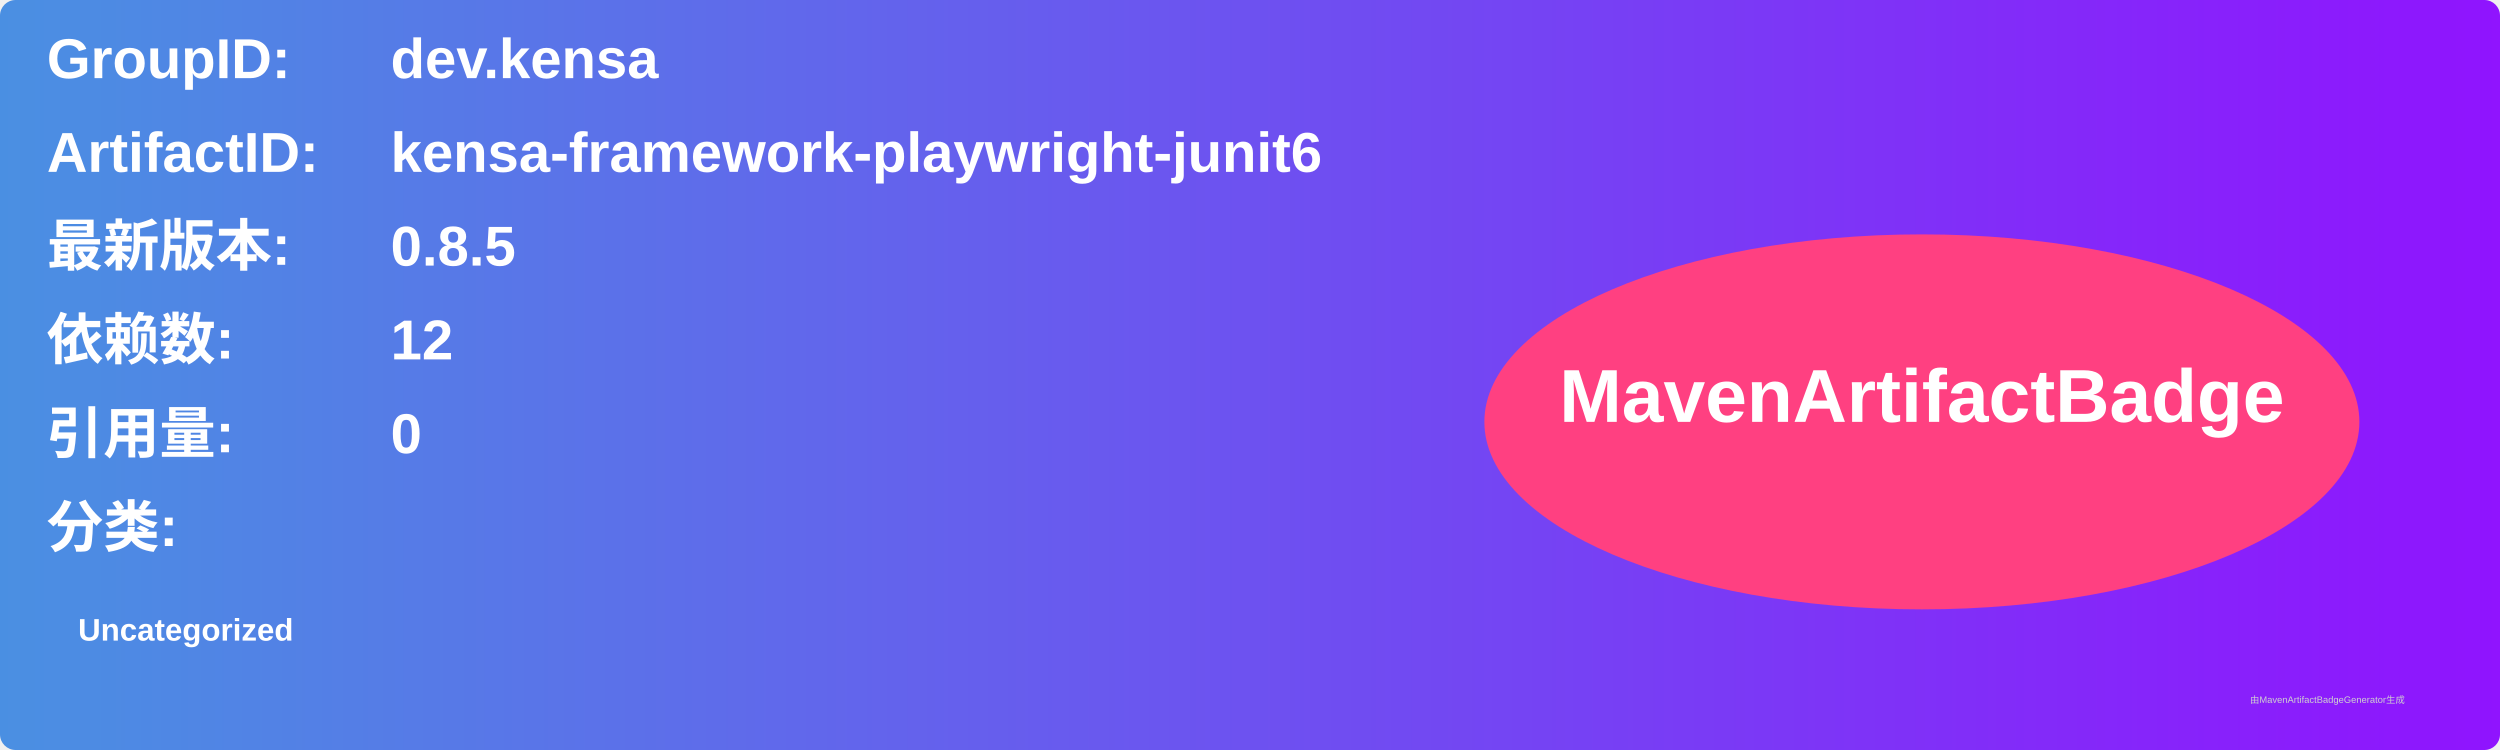
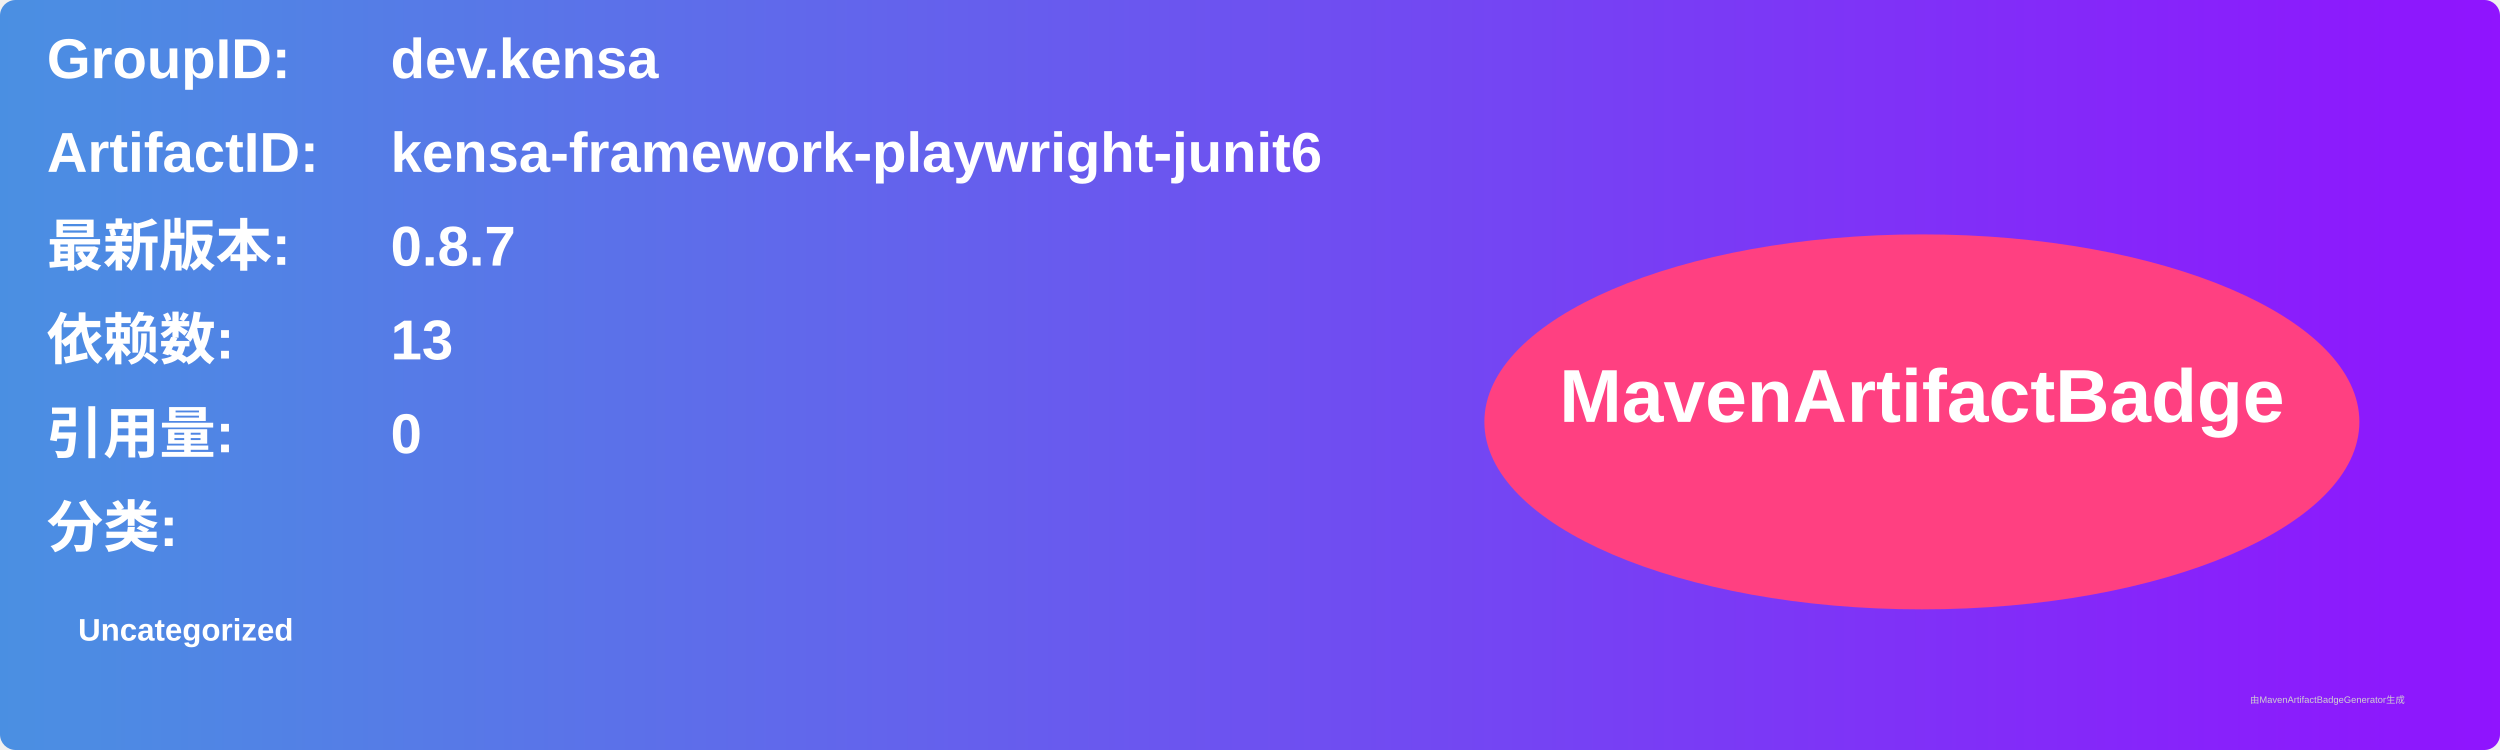
<svg xmlns="http://www.w3.org/2000/svg" width="800" height="240" viewBox="0 0 800 240">
  <linearGradient id="grad" x1="0%" y1="0%" x2="100%" y2="0%">
    <stop offset="0%" stop-color="#4a90e2" />
    <stop offset="100%" stop-color="#9013fe" />
  </linearGradient>
  <rect width="100%" height="100%" rx="5" ry="5" fill="url(#grad)" />
  <g transform="translate(15, 15)">
    <text x="0" y="10" font-family="Arial" font-size="18" fill="white" font-weight="bold" width="260">GroupID:</text>
    <text x="110" y="10" font-family="Arial" font-size="18" fill="white" font-weight="bold" width="460">dev.kensa</text>
    <text x="0" y="40" font-family="Arial" font-size="18" fill="white" font-weight="bold" width="260">ArtifactID:</text>
    <text x="110" y="40" font-family="Arial" font-size="18" fill="white" font-weight="bold" width="460">kensa-framework-playwright-junit6</text>
    <text x="0" y="70" font-family="Arial" font-size="18" fill="white" font-weight="bold">最新版本:</text>
    <text x="110" y="70" font-family="Arial" font-size="18" fill="white" font-weight="bold">
-       <tspan font-weight="bold">0.8.5</tspan>
+       <tspan font-weight="bold">0.8.7</tspan>
    </text>
    <text x="0" y="100" font-family="Arial" font-size="18" fill="white" font-weight="bold">依赖数: </text>
    <text x="110" y="100" font-family="Arial" font-size="18" fill="white">
-       <tspan font-weight="bold">12</tspan>
+       <tspan font-weight="bold">13</tspan>
    </text>
    <text x="0" y="130" font-family="Arial" font-size="18" fill="white" font-weight="bold">引用量: </text>
    <text x="110" y="130" font-family="Arial" font-size="18" fill="white">
      <tspan font-weight="bold">0</tspan>
    </text>
    <text x="0" y="160" font-family="Arial" font-size="18" fill="white" font-weight="bold">分类:</text>
    <text x="10" y="190" font-family="Arial" font-size="10" fill="white">
      <tspan font-weight="bold">Uncategorized</tspan>
    </text>
    <ellipse cx="600" cy="120" rx="140" ry="60" fill="#ff4081" />
    <text x="600" y="120" text-anchor="middle" font-family="Arial" font-size="24" fill="white" font-weight="bold">MavenArtifactBadge</text>
  </g>
  <text x="720" y="225" font-family="Arial" font-size="3" fill="#d0d0d0">由MavenArtifactBadgeGenerator生成</text>
</svg>
